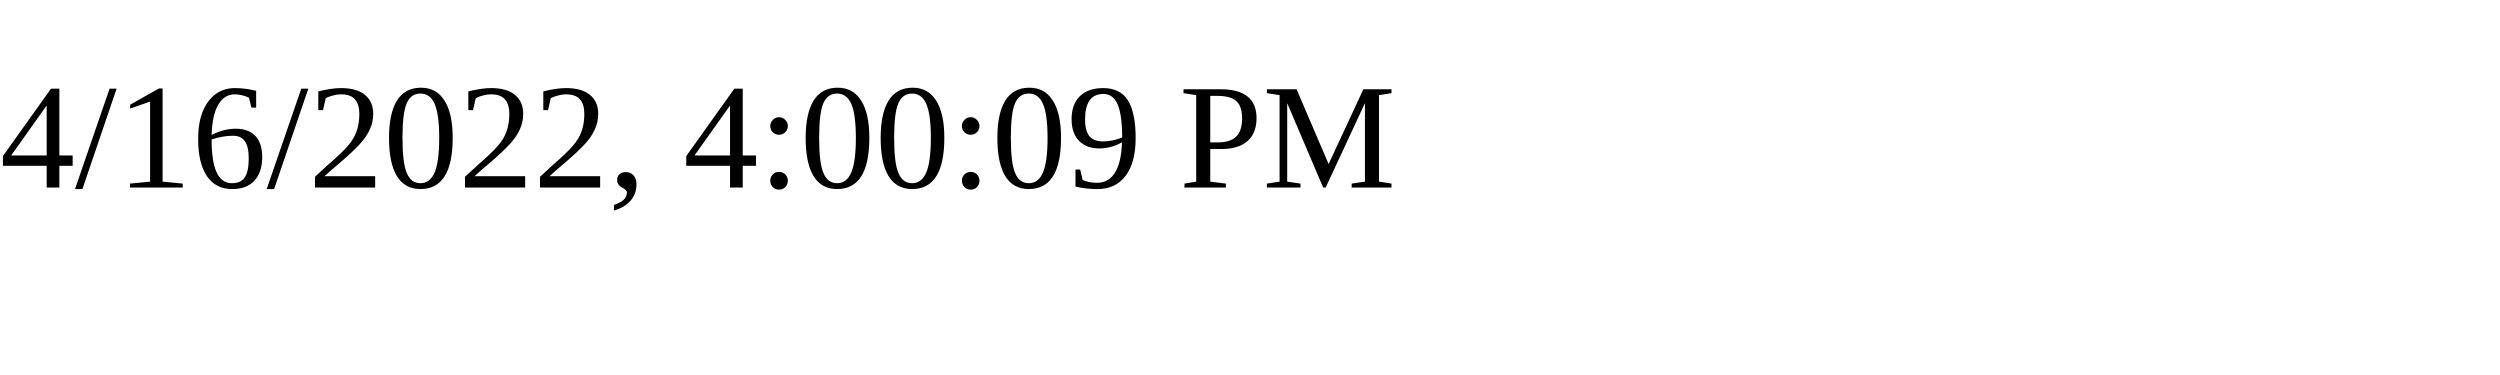
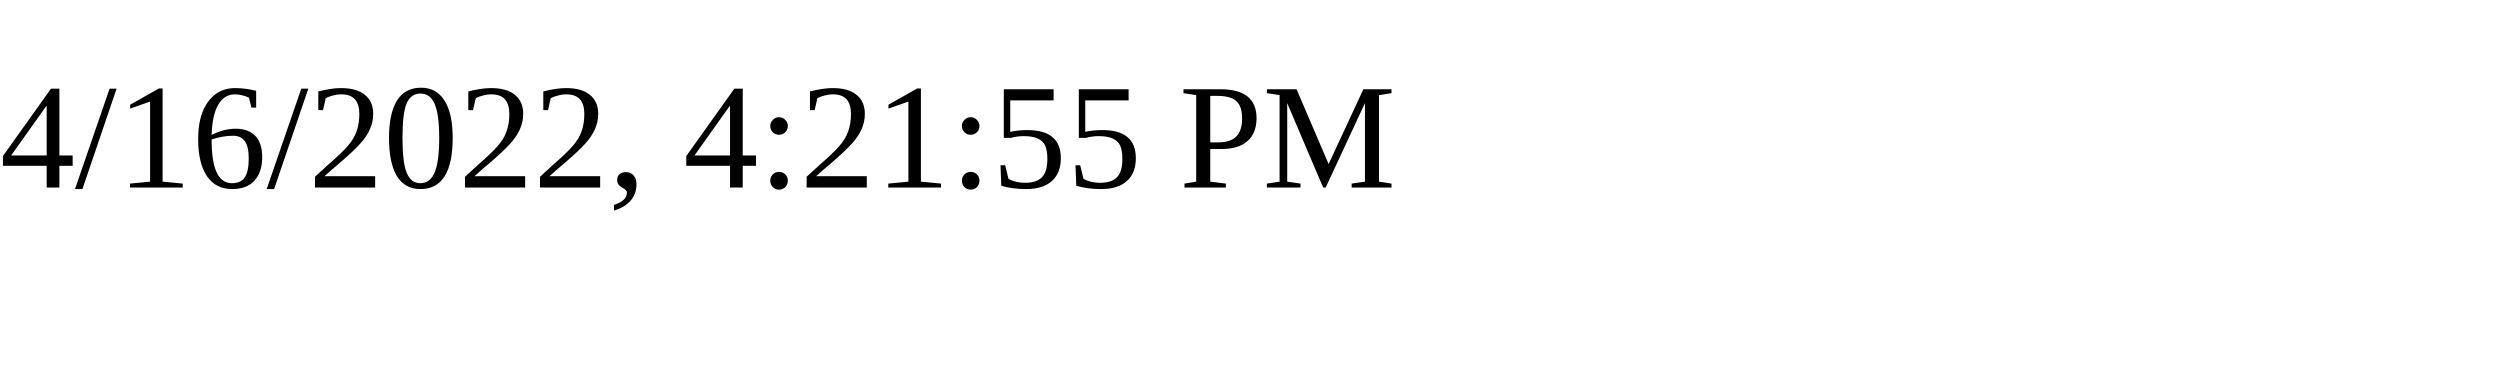
<svg xmlns="http://www.w3.org/2000/svg" height="30" width="200">
-   <text x="0" y="15">4/16/2022, 4:00:09 PM</text>
+   <text x="0" y="15">4/16/2022, 4:21:55 PM</text>
</svg>
